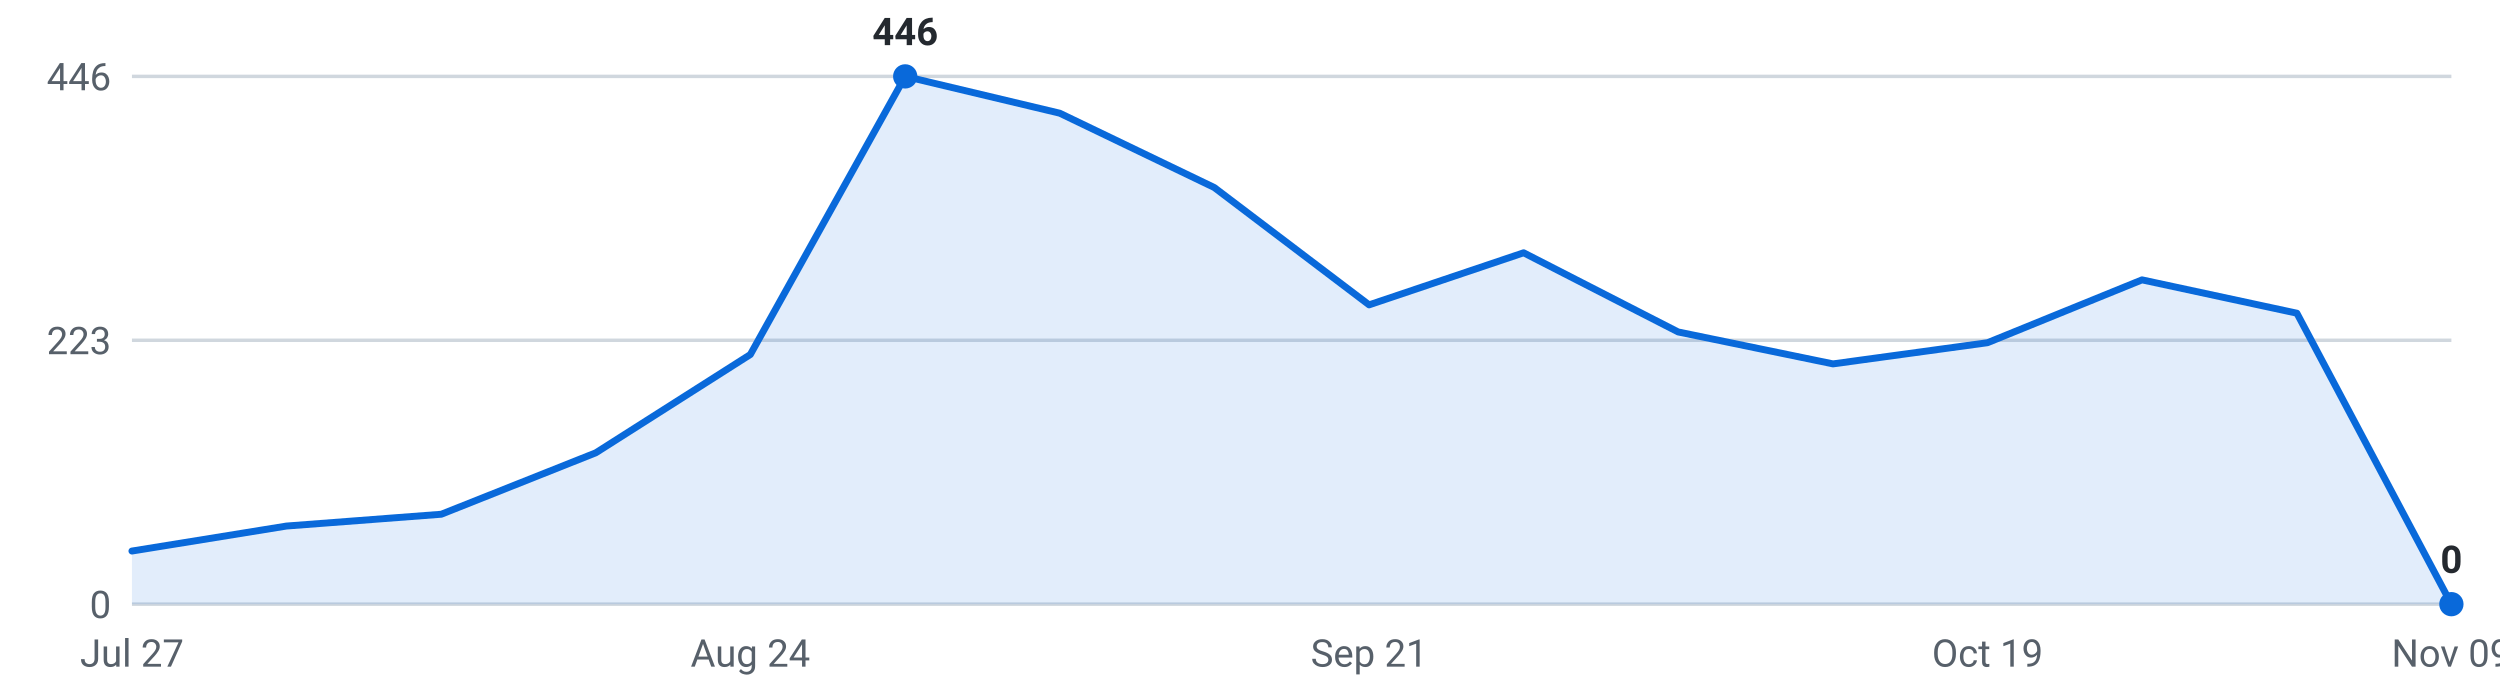
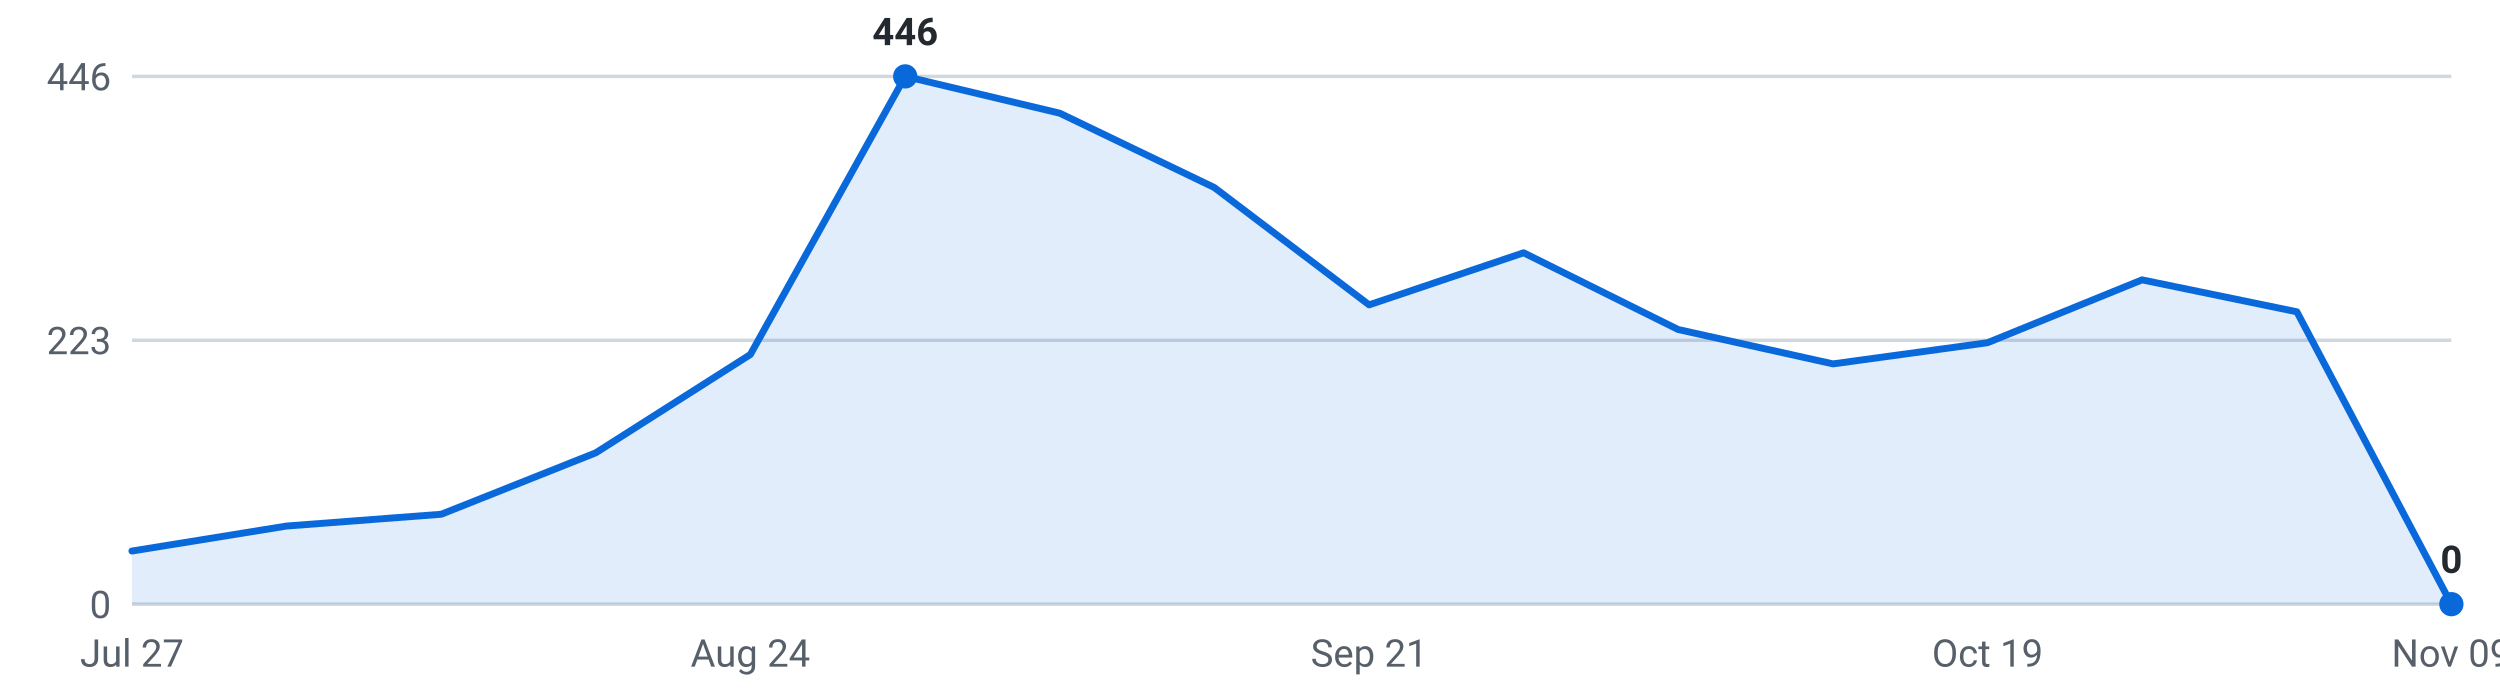
<svg xmlns="http://www.w3.org/2000/svg" viewBox="0 0 720 200" width="720" height="200" role="img" aria-label="Internships posted per week, last 16 weeks">
  <g font-family="-apple-system,Segoe UI,Roboto,sans-serif" font-size="11">
    <line x1="38" y1="174.0" x2="706" y2="174.0" stroke="#d0d7de" stroke-width="1" />
    <text x="32" y="178.0" text-anchor="end" fill="#57606a">0</text>
    <line x1="38" y1="98.0" x2="706" y2="98.0" stroke="#d0d7de" stroke-width="1" />
    <text x="32" y="102.0" text-anchor="end" fill="#57606a">223</text>
    <line x1="38" y1="22.0" x2="706" y2="22.0" stroke="#d0d7de" stroke-width="1" />
    <text x="32" y="26.0" text-anchor="end" fill="#57606a">446</text>
-     <path d="M38.0,174 L38.0,158.7 L82.5,151.5 L127.1,148.1 L171.6,130.4 L216.1,102.1 L260.7,22.0 L305.2,32.6 L349.7,54.0 L394.3,87.8 L438.8,72.8 L483.3,95.6 L527.9,104.8 L572.4,98.7 L616.9,80.6 L661.5,90.2 L706.0,174.0 L706.0,174 Z" fill="#0969da" fill-opacity="0.12" />
-     <polyline points="38.0,158.7 82.5,151.5 127.1,148.1 171.6,130.4 216.1,102.1 260.7,22.0 305.2,32.6 349.7,54.0 394.3,87.8 438.8,72.8 483.3,95.6 527.9,104.8 572.4,98.7 616.9,80.6 661.5,90.2 706.0,174.0" fill="none" stroke="#0969da" stroke-width="2" stroke-linejoin="round" stroke-linecap="round" />
+     <path d="M38.0,174 L38.0,158.7 L82.5,151.5 L127.1,148.1 L171.6,130.4 L216.1,102.1 L260.7,22.0 L305.2,32.6 L349.7,54.0 L394.3,87.8 L438.8,72.8 L483.3,94.9 L527.9,104.8 L572.4,98.7 L616.9,80.6 L661.5,89.8 L706.0,174.0 L706.0,174 Z" fill="#0969da" fill-opacity="0.12" />
+     <polyline points="38.0,158.7 82.5,151.5 127.1,148.1 171.6,130.4 216.1,102.1 260.7,22.0 305.2,32.6 349.7,54.0 394.3,87.8 438.8,72.8 483.3,94.9 527.9,104.8 572.4,98.7 616.9,80.6 661.5,89.8 706.0,174.0" fill="none" stroke="#0969da" stroke-width="2" stroke-linejoin="round" stroke-linecap="round" />
    <circle cx="260.7" cy="22.0" r="3.5" fill="#0969da" />
    <text x="260.7" y="13.0" text-anchor="middle" fill="#24292f" font-weight="600">446</text>
    <circle cx="706.0" cy="174.0" r="3.5" fill="#0969da" />
    <text x="706.0" y="165.0" text-anchor="middle" fill="#24292f" font-weight="600">0</text>
    <text x="38.0" y="192" text-anchor="middle" fill="#57606a">Jul 27</text>
    <text x="216.1" y="192" text-anchor="middle" fill="#57606a">Aug 24</text>
    <text x="394.3" y="192" text-anchor="middle" fill="#57606a">Sep 21</text>
    <text x="572.4" y="192" text-anchor="middle" fill="#57606a">Oct 19</text>
    <text x="706.0" y="192" text-anchor="middle" fill="#57606a">Nov 09</text>
  </g>
</svg>
